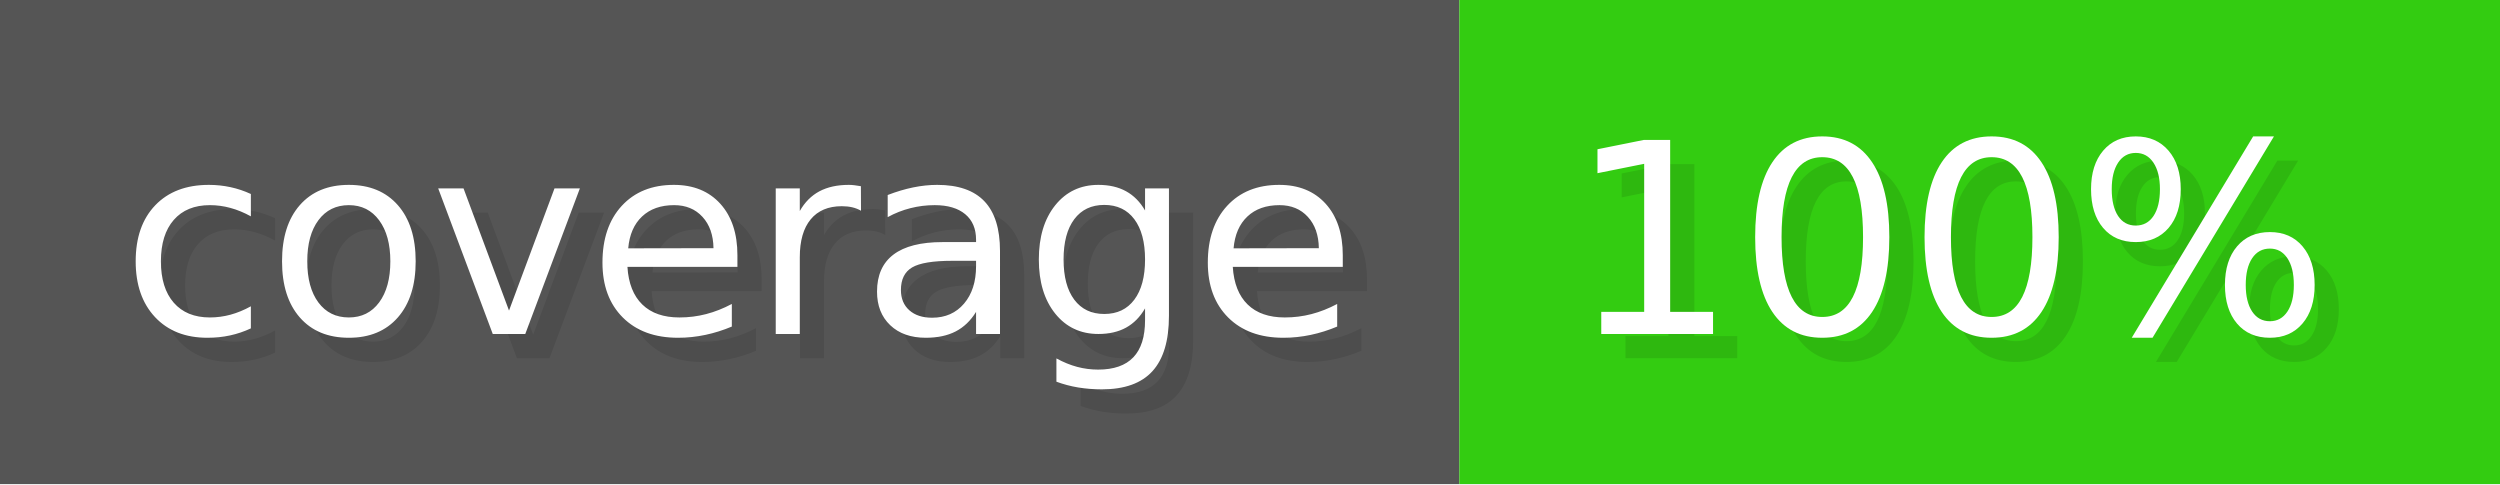
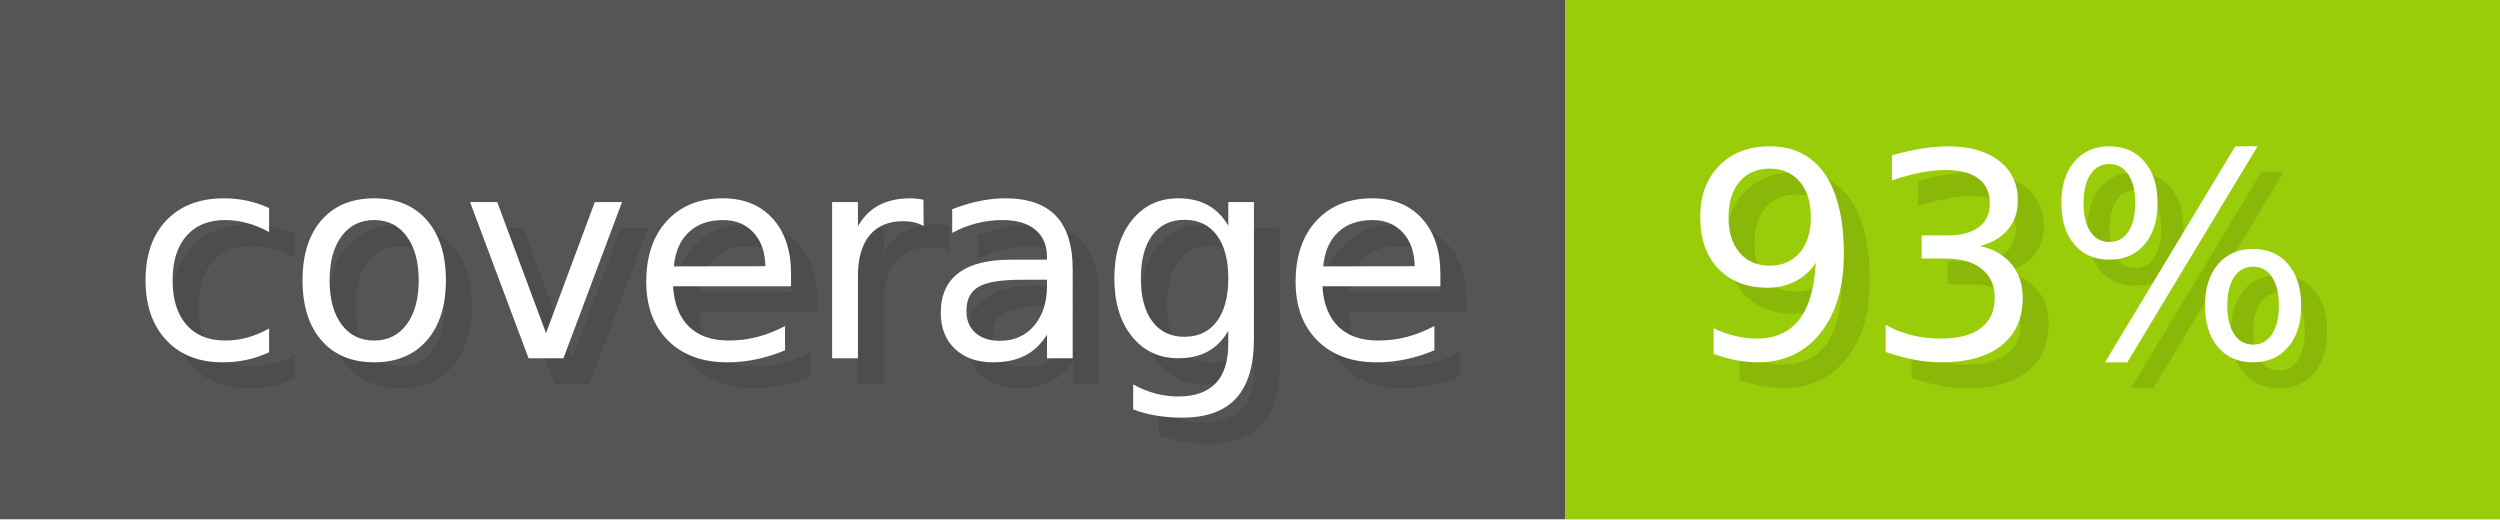
- <svg xmlns="http://www.w3.org/2000/svg" width="103.3" height="20" viewBox="0 0 1033 200" role="img" aria-label="coverage: 100%">
+ <svg xmlns="http://www.w3.org/2000/svg" width="96.3" height="20" viewBox="0 0 963 200" role="img" aria-label="coverage: 93%">
  <g>
    <rect fill="#555" width="603" height="200" />
-     <rect fill="#3C1" x="603" width="430" height="200" />
+     <rect fill="#99CC09" x="603" width="360" height="200" />
  </g>
  <g aria-hidden="true" fill="#fff" text-anchor="start" font-family="Verdana,DejaVu Sans,sans-serif" font-size="110">
    <text x="60" y="148" textLength="503" fill="#000" opacity="0.1">coverage</text>
    <text x="50" y="138" textLength="503">coverage</text>
-     <text x="658" y="148" textLength="330" fill="#000" opacity="0.1">100%</text>
-     <text x="648" y="138" textLength="330">100%</text>
+     <text x="658" y="148" textLength="260" fill="#000" opacity="0.1">93%</text>
+     <text x="648" y="138" textLength="260">93%</text>
  </g>
</svg>
